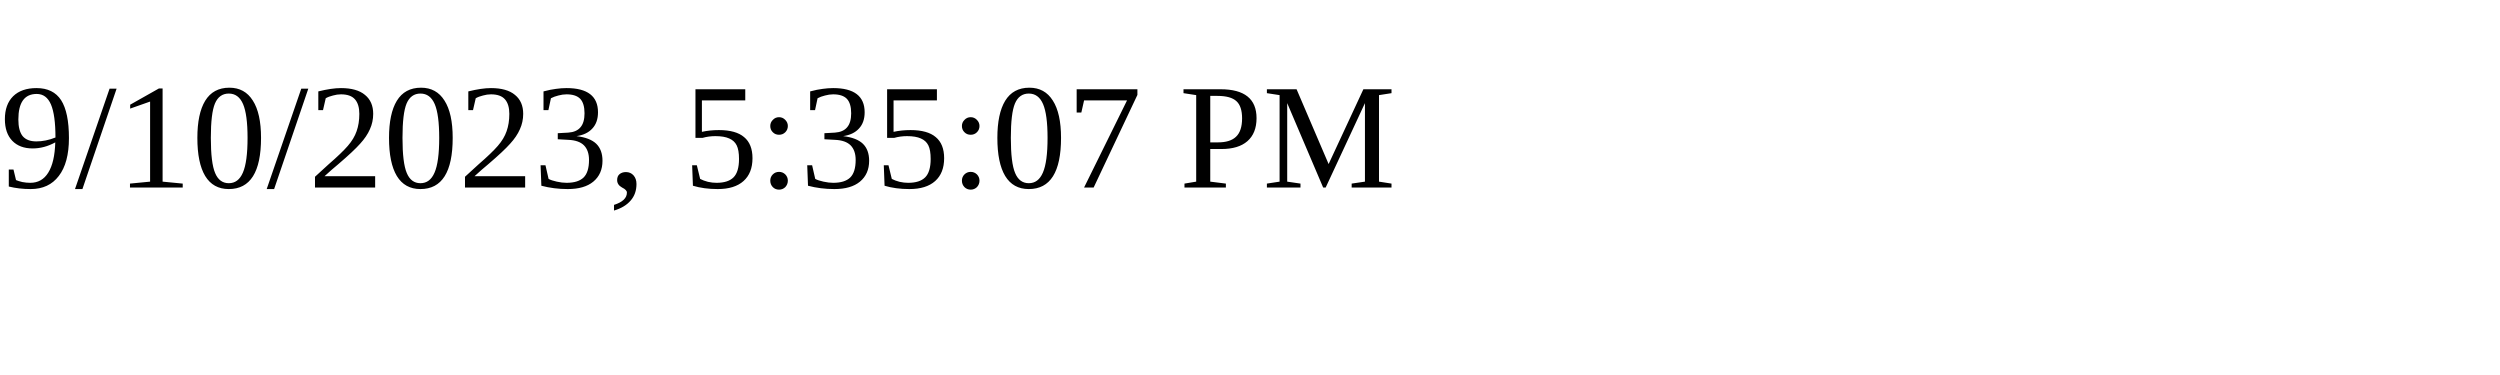
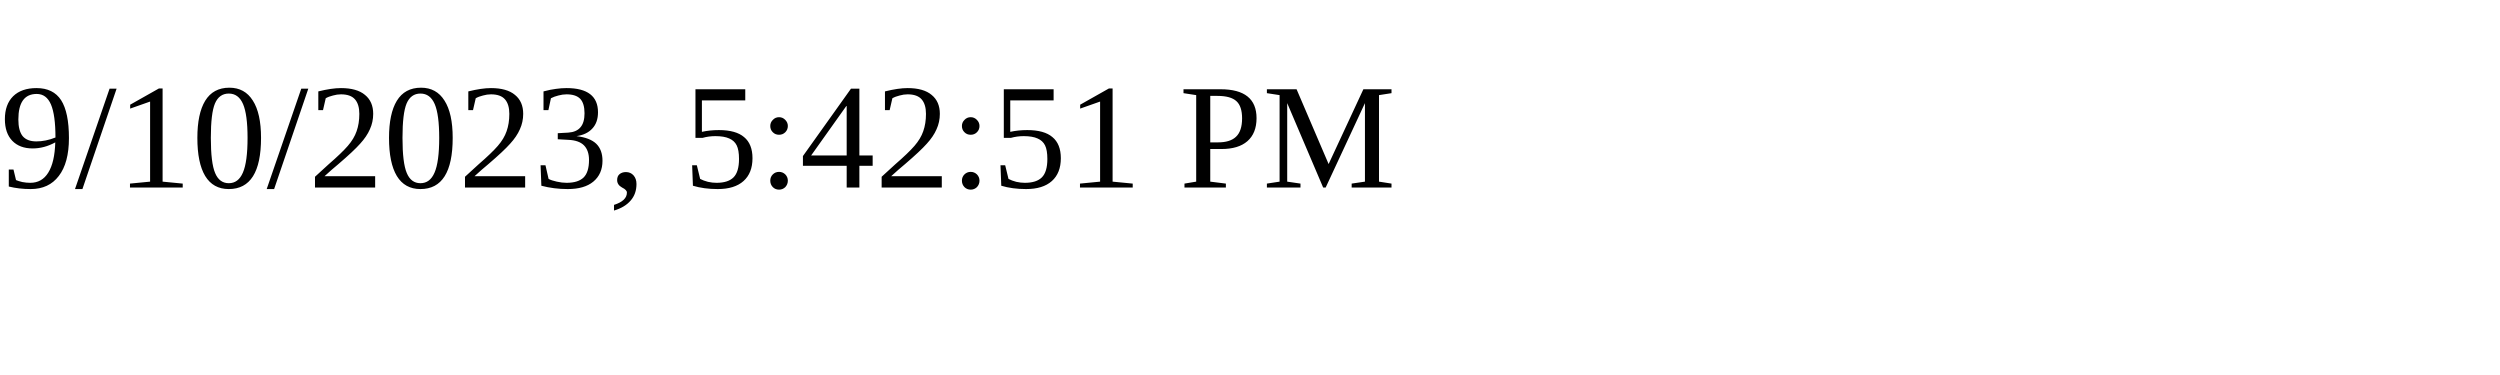
<svg xmlns="http://www.w3.org/2000/svg" height="30" width="200">
-   <text x="0" y="15">9/10/2023, 5:35:07 PM</text>
+   <text x="0" y="15">9/10/2023, 5:42:51 PM</text>
</svg>
